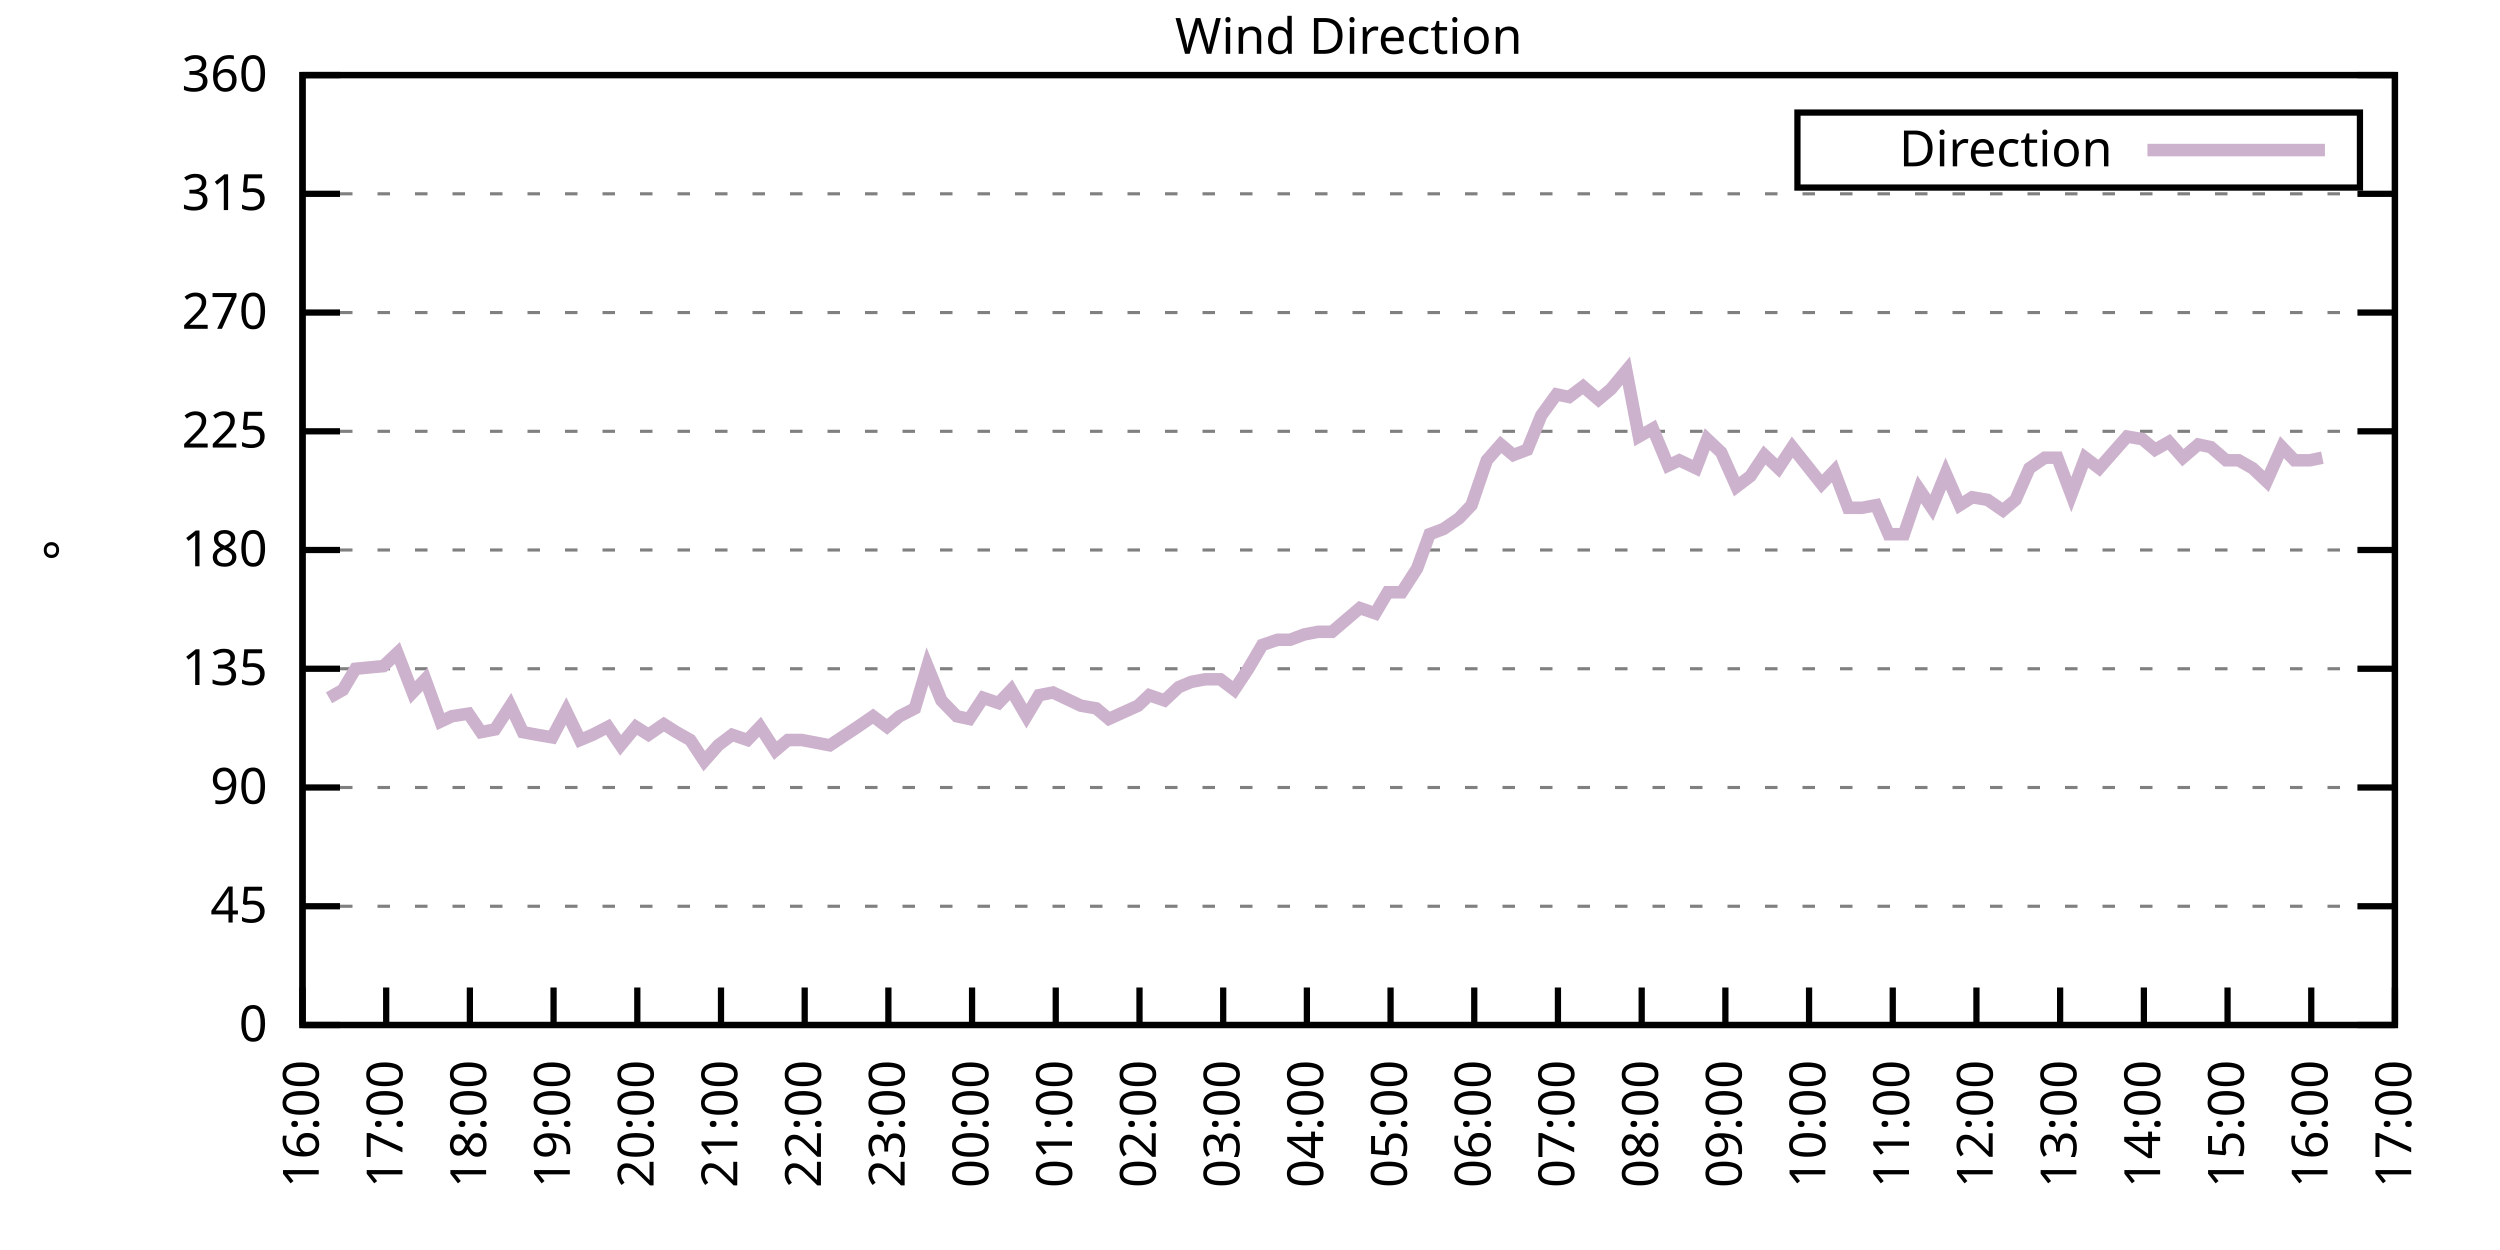
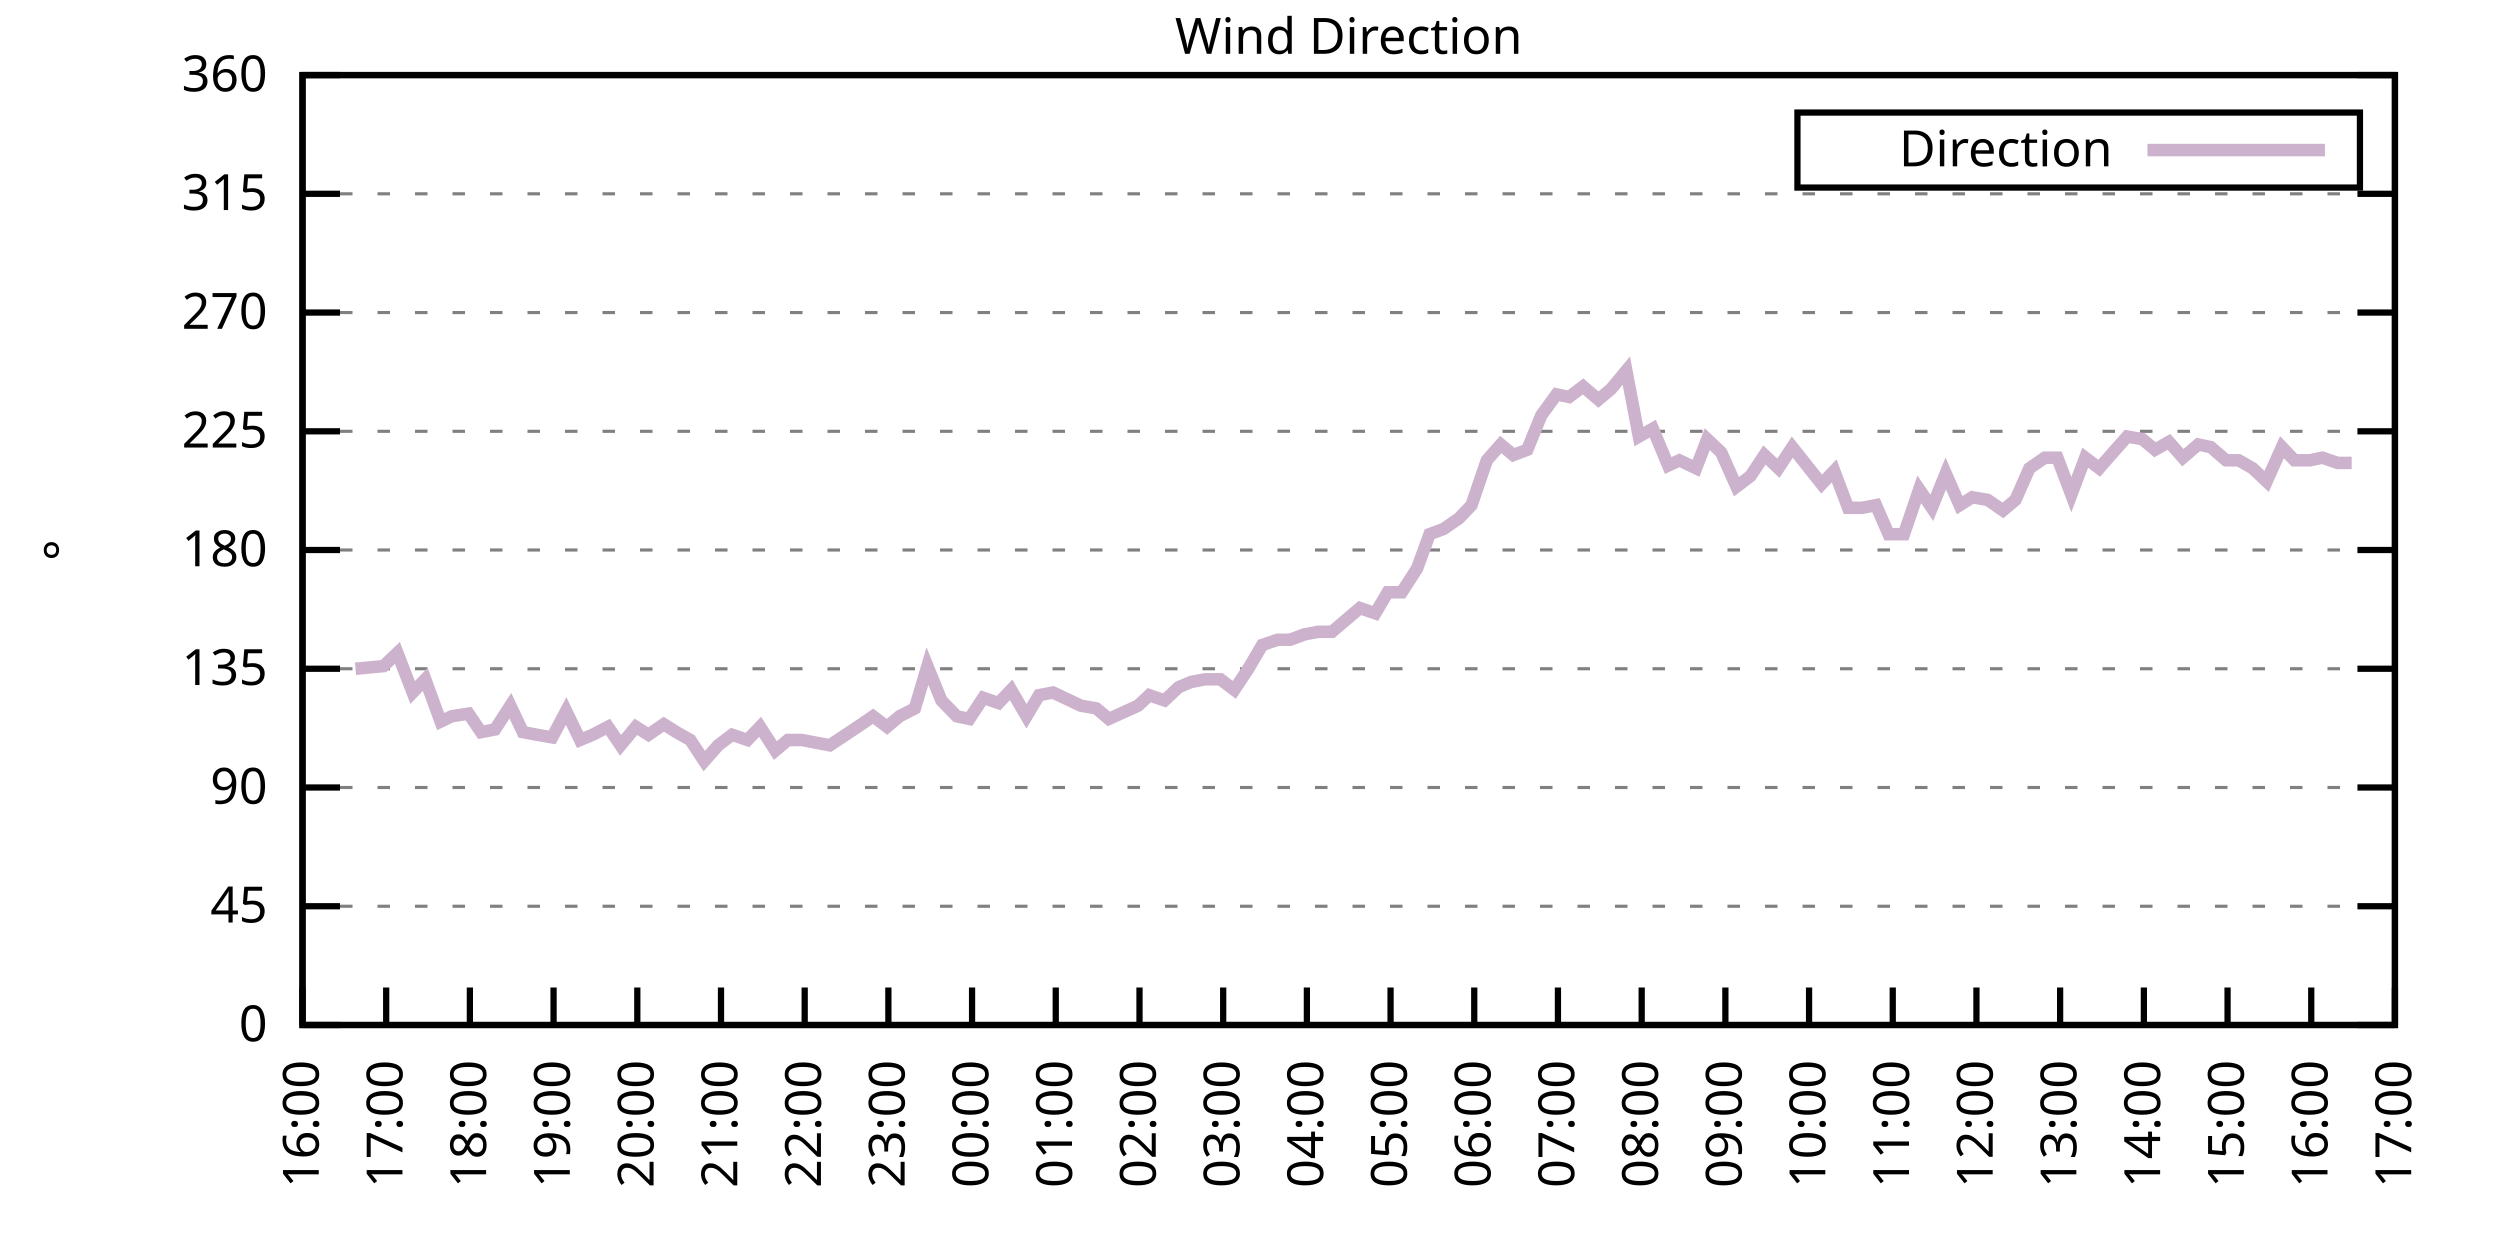
<svg xmlns="http://www.w3.org/2000/svg" xmlns:xlink="http://www.w3.org/1999/xlink" width="400" height="200" viewBox="0 0 400 200">
  <g id="gnuplot_canvas">
    <rect x="0" y="0" width="400" height="200" fill="none" />
    <defs>
      <circle id="gpDot" r="0.5" stroke-width="0.5" stroke="currentColor" />
      <path id="gpPt0" stroke-width="0.333" stroke="currentColor" d="M-1,0 h2 M0,-1 v2" />
      <path id="gpPt1" stroke-width="0.333" stroke="currentColor" d="M-1,-1 L1,1 M1,-1 L-1,1" />
      <path id="gpPt2" stroke-width="0.333" stroke="currentColor" d="M-1,0 L1,0 M0,-1 L0,1 M-1,-1 L1,1 M-1,1 L1,-1" />
      <rect id="gpPt3" stroke-width="0.333" stroke="currentColor" x="-1" y="-1" width="2" height="2" />
      <rect id="gpPt4" stroke-width="0.333" stroke="currentColor" fill="currentColor" x="-1" y="-1" width="2" height="2" />
      <circle id="gpPt5" stroke-width="0.333" stroke="currentColor" cx="0" cy="0" r="1" />
      <use xlink:href="#gpPt5" id="gpPt6" fill="currentColor" stroke="none" />
      <path id="gpPt7" stroke-width="0.333" stroke="currentColor" d="M0,-1.33 L-1.33,0.67 L1.33,0.67 z" />
      <use xlink:href="#gpPt7" id="gpPt8" fill="currentColor" stroke="none" />
      <use xlink:href="#gpPt7" id="gpPt9" stroke="currentColor" transform="rotate(180)" />
      <use xlink:href="#gpPt9" id="gpPt10" fill="currentColor" stroke="none" />
      <use xlink:href="#gpPt3" id="gpPt11" stroke="currentColor" transform="rotate(45)" />
      <use xlink:href="#gpPt11" id="gpPt12" fill="currentColor" stroke="none" />
      <path id="gpPt13" stroke-width="0.333" stroke="currentColor" d="M0,1.330 L1.265,0.411 L0.782,-1.067 L-0.782,-1.076 L-1.265,0.411 z" />
      <use xlink:href="#gpPt13" id="gpPt14" fill="currentColor" stroke="none" />
      <filter id="textbox" filterUnits="objectBoundingBox" x="0" y="0" height="1" width="1">
        <feFlood flood-color="white" flood-opacity="1" result="bgnd" />
        <feComposite in="SourceGraphic" in2="bgnd" operator="atop" />
      </filter>
      <filter id="greybox" filterUnits="objectBoundingBox" x="0" y="0" height="1" width="1">
        <feFlood flood-color="lightgrey" flood-opacity="1" result="grey" />
        <feComposite in="SourceGraphic" in2="grey" operator="atop" />
      </filter>
    </defs>
    <g fill="none" color="white" stroke="currentColor" stroke-width="1.00" stroke-linecap="butt" stroke-linejoin="miter">
</g>
    <g fill="none" color="black" stroke="currentColor" stroke-width="1.00" stroke-linecap="butt" stroke-linejoin="miter">
      <g stroke="none" shape-rendering="crispEdges">
        <polygon fill="rgb(255, 255, 255)" points="48.40,164.00 383.18,164.00 383.18,12.02 48.40,12.02 " />
      </g>
    </g>
    <g fill="none" color="black" stroke="currentColor" stroke-width="1.00" stroke-linecap="butt" stroke-linejoin="miter">
</g>
    <g fill="none" color="black" stroke="black" stroke-width="0.50" stroke-linecap="butt" stroke-linejoin="miter">
</g>
    <g fill="none" color="gray" stroke="currentColor" stroke-width="0.50" stroke-linecap="butt" stroke-linejoin="miter">
      <path stroke="gray" stroke-dasharray="2,4" class="gridline" d="M48.40,164.00 L383.19,164.00  " />
    </g>
    <g fill="none" color="gray" stroke="gray" stroke-width="1.00" stroke-linecap="butt" stroke-linejoin="miter">
</g>
    <g fill="none" color="black" stroke="currentColor" stroke-width="1.00" stroke-linecap="butt" stroke-linejoin="miter">
      <path stroke="black" d="M48.40,164.00 L54.40,164.00 M383.19,164.00 L377.19,164.00  " />
      <g transform="translate(42.80,166.60)" stroke="none" fill="black" font-family="Sans" font-size="8.00" text-anchor="end">
        <text>
          <tspan font-family="Sans"> 0</tspan>
        </text>
      </g>
    </g>
    <g fill="none" color="black" stroke="currentColor" stroke-width="1.00" stroke-linecap="butt" stroke-linejoin="miter">
</g>
    <g fill="none" color="black" stroke="black" stroke-width="0.50" stroke-linecap="butt" stroke-linejoin="miter">
</g>
    <g fill="none" color="gray" stroke="currentColor" stroke-width="0.50" stroke-linecap="butt" stroke-linejoin="miter">
      <path stroke="gray" stroke-dasharray="2,4" class="gridline" d="M48.40,145.00 L383.19,145.00  " />
    </g>
    <g fill="none" color="gray" stroke="gray" stroke-width="1.00" stroke-linecap="butt" stroke-linejoin="miter">
</g>
    <g fill="none" color="black" stroke="currentColor" stroke-width="1.00" stroke-linecap="butt" stroke-linejoin="miter">
      <path stroke="black" d="M48.40,145.00 L54.40,145.00 M383.19,145.00 L377.19,145.00  " />
      <g transform="translate(42.80,147.60)" stroke="none" fill="black" font-family="Sans" font-size="8.00" text-anchor="end">
        <text>
          <tspan font-family="Sans"> 45</tspan>
        </text>
      </g>
    </g>
    <g fill="none" color="black" stroke="currentColor" stroke-width="1.00" stroke-linecap="butt" stroke-linejoin="miter">
</g>
    <g fill="none" color="black" stroke="black" stroke-width="0.50" stroke-linecap="butt" stroke-linejoin="miter">
</g>
    <g fill="none" color="gray" stroke="currentColor" stroke-width="0.50" stroke-linecap="butt" stroke-linejoin="miter">
      <path stroke="gray" stroke-dasharray="2,4" class="gridline" d="M48.40,126.00 L383.19,126.00  " />
    </g>
    <g fill="none" color="gray" stroke="gray" stroke-width="1.00" stroke-linecap="butt" stroke-linejoin="miter">
</g>
    <g fill="none" color="black" stroke="currentColor" stroke-width="1.00" stroke-linecap="butt" stroke-linejoin="miter">
      <path stroke="black" d="M48.40,126.00 L54.40,126.00 M383.19,126.00 L377.19,126.00  " />
      <g transform="translate(42.80,128.60)" stroke="none" fill="black" font-family="Sans" font-size="8.00" text-anchor="end">
        <text>
          <tspan font-family="Sans"> 90</tspan>
        </text>
      </g>
    </g>
    <g fill="none" color="black" stroke="currentColor" stroke-width="1.00" stroke-linecap="butt" stroke-linejoin="miter">
</g>
    <g fill="none" color="black" stroke="black" stroke-width="0.50" stroke-linecap="butt" stroke-linejoin="miter">
</g>
    <g fill="none" color="gray" stroke="currentColor" stroke-width="0.50" stroke-linecap="butt" stroke-linejoin="miter">
      <path stroke="gray" stroke-dasharray="2,4" class="gridline" d="M48.40,107.00 L383.19,107.00  " />
    </g>
    <g fill="none" color="gray" stroke="gray" stroke-width="1.00" stroke-linecap="butt" stroke-linejoin="miter">
</g>
    <g fill="none" color="black" stroke="currentColor" stroke-width="1.00" stroke-linecap="butt" stroke-linejoin="miter">
      <path stroke="black" d="M48.40,107.00 L54.40,107.00 M383.19,107.00 L377.19,107.00  " />
      <g transform="translate(42.80,109.60)" stroke="none" fill="black" font-family="Sans" font-size="8.00" text-anchor="end">
        <text>
          <tspan font-family="Sans"> 135</tspan>
        </text>
      </g>
    </g>
    <g fill="none" color="black" stroke="currentColor" stroke-width="1.00" stroke-linecap="butt" stroke-linejoin="miter">
</g>
    <g fill="none" color="black" stroke="black" stroke-width="0.50" stroke-linecap="butt" stroke-linejoin="miter">
</g>
    <g fill="none" color="gray" stroke="currentColor" stroke-width="0.50" stroke-linecap="butt" stroke-linejoin="miter">
      <path stroke="gray" stroke-dasharray="2,4" class="gridline" d="M48.40,88.00 L383.19,88.00  " />
    </g>
    <g fill="none" color="gray" stroke="gray" stroke-width="1.00" stroke-linecap="butt" stroke-linejoin="miter">
</g>
    <g fill="none" color="black" stroke="currentColor" stroke-width="1.00" stroke-linecap="butt" stroke-linejoin="miter">
      <path stroke="black" d="M48.40,88.00 L54.40,88.00 M383.19,88.00 L377.19,88.00  " />
      <g transform="translate(42.80,90.60)" stroke="none" fill="black" font-family="Sans" font-size="8.00" text-anchor="end">
        <text>
          <tspan font-family="Sans"> 180</tspan>
        </text>
      </g>
    </g>
    <g fill="none" color="black" stroke="currentColor" stroke-width="1.00" stroke-linecap="butt" stroke-linejoin="miter">
</g>
    <g fill="none" color="black" stroke="black" stroke-width="0.50" stroke-linecap="butt" stroke-linejoin="miter">
</g>
    <g fill="none" color="gray" stroke="currentColor" stroke-width="0.50" stroke-linecap="butt" stroke-linejoin="miter">
      <path stroke="gray" stroke-dasharray="2,4" class="gridline" d="M48.40,69.01 L383.19,69.01  " />
    </g>
    <g fill="none" color="gray" stroke="gray" stroke-width="1.00" stroke-linecap="butt" stroke-linejoin="miter">
</g>
    <g fill="none" color="black" stroke="currentColor" stroke-width="1.00" stroke-linecap="butt" stroke-linejoin="miter">
      <path stroke="black" d="M48.40,69.01 L54.40,69.01 M383.19,69.01 L377.19,69.01  " />
      <g transform="translate(42.80,71.61)" stroke="none" fill="black" font-family="Sans" font-size="8.00" text-anchor="end">
        <text>
          <tspan font-family="Sans"> 225</tspan>
        </text>
      </g>
    </g>
    <g fill="none" color="black" stroke="currentColor" stroke-width="1.00" stroke-linecap="butt" stroke-linejoin="miter">
</g>
    <g fill="none" color="black" stroke="black" stroke-width="0.50" stroke-linecap="butt" stroke-linejoin="miter">
</g>
    <g fill="none" color="gray" stroke="currentColor" stroke-width="0.50" stroke-linecap="butt" stroke-linejoin="miter">
      <path stroke="gray" stroke-dasharray="2,4" class="gridline" d="M48.40,50.01 L383.19,50.01  " />
    </g>
    <g fill="none" color="gray" stroke="gray" stroke-width="1.00" stroke-linecap="butt" stroke-linejoin="miter">
</g>
    <g fill="none" color="black" stroke="currentColor" stroke-width="1.00" stroke-linecap="butt" stroke-linejoin="miter">
      <path stroke="black" d="M48.40,50.01 L54.40,50.01 M383.19,50.01 L377.19,50.01  " />
      <g transform="translate(42.80,52.61)" stroke="none" fill="black" font-family="Sans" font-size="8.00" text-anchor="end">
        <text>
          <tspan font-family="Sans"> 270</tspan>
        </text>
      </g>
    </g>
    <g fill="none" color="black" stroke="currentColor" stroke-width="1.00" stroke-linecap="butt" stroke-linejoin="miter">
</g>
    <g fill="none" color="black" stroke="black" stroke-width="0.50" stroke-linecap="butt" stroke-linejoin="miter">
</g>
    <g fill="none" color="gray" stroke="currentColor" stroke-width="0.50" stroke-linecap="butt" stroke-linejoin="miter">
      <path stroke="gray" stroke-dasharray="2,4" class="gridline" d="M48.40,31.01 L383.19,31.01  " />
    </g>
    <g fill="none" color="gray" stroke="gray" stroke-width="1.00" stroke-linecap="butt" stroke-linejoin="miter">
</g>
    <g fill="none" color="black" stroke="currentColor" stroke-width="1.00" stroke-linecap="butt" stroke-linejoin="miter">
      <path stroke="black" d="M48.40,31.01 L54.40,31.01 M383.19,31.01 L377.19,31.01  " />
      <g transform="translate(42.80,33.61)" stroke="none" fill="black" font-family="Sans" font-size="8.00" text-anchor="end">
        <text>
          <tspan font-family="Sans"> 315</tspan>
        </text>
      </g>
    </g>
    <g fill="none" color="black" stroke="currentColor" stroke-width="1.00" stroke-linecap="butt" stroke-linejoin="miter">
</g>
    <g fill="none" color="black" stroke="black" stroke-width="0.50" stroke-linecap="butt" stroke-linejoin="miter">
</g>
    <g fill="none" color="gray" stroke="currentColor" stroke-width="0.50" stroke-linecap="butt" stroke-linejoin="miter">
      <path stroke="gray" stroke-dasharray="2,4" class="gridline" d="M48.40,12.01 L383.19,12.01  " />
    </g>
    <g fill="none" color="gray" stroke="gray" stroke-width="1.00" stroke-linecap="butt" stroke-linejoin="miter">
</g>
    <g fill="none" color="black" stroke="currentColor" stroke-width="1.00" stroke-linecap="butt" stroke-linejoin="miter">
      <path stroke="black" d="M48.40,12.01 L54.40,12.01 M383.19,12.01 L377.19,12.01  " />
      <g transform="translate(42.80,14.61)" stroke="none" fill="black" font-family="Sans" font-size="8.00" text-anchor="end">
        <text>
          <tspan font-family="Sans"> 360</tspan>
        </text>
      </g>
    </g>
    <g fill="none" color="black" stroke="currentColor" stroke-width="1.00" stroke-linecap="butt" stroke-linejoin="miter">
      <path stroke="black" d="M48.40,164.00 L48.40,158.00  " />
      <g transform="translate(51.00,169.60) rotate(270.00)" stroke="none" fill="black" font-family="Sans" font-size="8.00" text-anchor="end">
        <text>
          <tspan font-family="Sans">16:00</tspan>
        </text>
      </g>
    </g>
    <g fill="none" color="black" stroke="currentColor" stroke-width="1.00" stroke-linecap="butt" stroke-linejoin="miter">
      <path stroke="black" d="M61.79,164.00 L61.79,158.00  " />
      <g transform="translate(64.39,169.60) rotate(270.00)" stroke="none" fill="black" font-family="Sans" font-size="8.00" text-anchor="end">
        <text>
          <tspan font-family="Sans">17:00</tspan>
        </text>
      </g>
    </g>
    <g fill="none" color="black" stroke="currentColor" stroke-width="1.00" stroke-linecap="butt" stroke-linejoin="miter">
      <path stroke="black" d="M75.18,164.00 L75.18,158.00  " />
      <g transform="translate(77.78,169.60) rotate(270.00)" stroke="none" fill="black" font-family="Sans" font-size="8.00" text-anchor="end">
        <text>
          <tspan font-family="Sans">18:00</tspan>
        </text>
      </g>
    </g>
    <g fill="none" color="black" stroke="currentColor" stroke-width="1.00" stroke-linecap="butt" stroke-linejoin="miter">
      <path stroke="black" d="M88.57,164.00 L88.57,158.00  " />
      <g transform="translate(91.17,169.60) rotate(270.00)" stroke="none" fill="black" font-family="Sans" font-size="8.00" text-anchor="end">
        <text>
          <tspan font-family="Sans">19:00</tspan>
        </text>
      </g>
    </g>
    <g fill="none" color="black" stroke="currentColor" stroke-width="1.00" stroke-linecap="butt" stroke-linejoin="miter">
      <path stroke="black" d="M101.97,164.00 L101.97,158.00  " />
      <g transform="translate(104.57,169.60) rotate(270.00)" stroke="none" fill="black" font-family="Sans" font-size="8.00" text-anchor="end">
        <text>
          <tspan font-family="Sans">20:00</tspan>
        </text>
      </g>
    </g>
    <g fill="none" color="black" stroke="currentColor" stroke-width="1.00" stroke-linecap="butt" stroke-linejoin="miter">
      <path stroke="black" d="M115.36,164.00 L115.36,158.00  " />
      <g transform="translate(117.96,169.60) rotate(270.00)" stroke="none" fill="black" font-family="Sans" font-size="8.00" text-anchor="end">
        <text>
          <tspan font-family="Sans">21:00</tspan>
        </text>
      </g>
    </g>
    <g fill="none" color="black" stroke="currentColor" stroke-width="1.00" stroke-linecap="butt" stroke-linejoin="miter">
      <path stroke="black" d="M128.75,164.00 L128.75,158.00  " />
      <g transform="translate(131.35,169.60) rotate(270.00)" stroke="none" fill="black" font-family="Sans" font-size="8.00" text-anchor="end">
        <text>
          <tspan font-family="Sans">22:00</tspan>
        </text>
      </g>
    </g>
    <g fill="none" color="black" stroke="currentColor" stroke-width="1.00" stroke-linecap="butt" stroke-linejoin="miter">
      <path stroke="black" d="M142.14,164.00 L142.14,158.00  " />
      <g transform="translate(144.74,169.60) rotate(270.00)" stroke="none" fill="black" font-family="Sans" font-size="8.00" text-anchor="end">
        <text>
          <tspan font-family="Sans">23:00</tspan>
        </text>
      </g>
    </g>
    <g fill="none" color="black" stroke="currentColor" stroke-width="1.00" stroke-linecap="butt" stroke-linejoin="miter">
      <path stroke="black" d="M155.53,164.00 L155.53,158.00  " />
      <g transform="translate(158.13,169.60) rotate(270.00)" stroke="none" fill="black" font-family="Sans" font-size="8.00" text-anchor="end">
        <text>
          <tspan font-family="Sans">00:00</tspan>
        </text>
      </g>
    </g>
    <g fill="none" color="black" stroke="currentColor" stroke-width="1.00" stroke-linecap="butt" stroke-linejoin="miter">
      <path stroke="black" d="M168.92,164.00 L168.92,158.00  " />
      <g transform="translate(171.52,169.60) rotate(270.00)" stroke="none" fill="black" font-family="Sans" font-size="8.00" text-anchor="end">
        <text>
          <tspan font-family="Sans">01:00</tspan>
        </text>
      </g>
    </g>
    <g fill="none" color="black" stroke="currentColor" stroke-width="1.00" stroke-linecap="butt" stroke-linejoin="miter">
      <path stroke="black" d="M182.32,164.00 L182.32,158.00  " />
      <g transform="translate(184.92,169.60) rotate(270.00)" stroke="none" fill="black" font-family="Sans" font-size="8.00" text-anchor="end">
        <text>
          <tspan font-family="Sans">02:00</tspan>
        </text>
      </g>
    </g>
    <g fill="none" color="black" stroke="currentColor" stroke-width="1.00" stroke-linecap="butt" stroke-linejoin="miter">
      <path stroke="black" d="M195.71,164.00 L195.71,158.00  " />
      <g transform="translate(198.31,169.60) rotate(270.00)" stroke="none" fill="black" font-family="Sans" font-size="8.00" text-anchor="end">
        <text>
          <tspan font-family="Sans">03:00</tspan>
        </text>
      </g>
    </g>
    <g fill="none" color="black" stroke="currentColor" stroke-width="1.00" stroke-linecap="butt" stroke-linejoin="miter">
      <path stroke="black" d="M209.10,164.00 L209.10,158.00  " />
      <g transform="translate(211.70,169.60) rotate(270.00)" stroke="none" fill="black" font-family="Sans" font-size="8.00" text-anchor="end">
        <text>
          <tspan font-family="Sans">04:00</tspan>
        </text>
      </g>
    </g>
    <g fill="none" color="black" stroke="currentColor" stroke-width="1.00" stroke-linecap="butt" stroke-linejoin="miter">
      <path stroke="black" d="M222.49,164.00 L222.49,158.00  " />
      <g transform="translate(225.09,169.60) rotate(270.00)" stroke="none" fill="black" font-family="Sans" font-size="8.00" text-anchor="end">
        <text>
          <tspan font-family="Sans">05:00</tspan>
        </text>
      </g>
    </g>
    <g fill="none" color="black" stroke="currentColor" stroke-width="1.00" stroke-linecap="butt" stroke-linejoin="miter">
      <path stroke="black" d="M235.88,164.00 L235.88,158.00  " />
      <g transform="translate(238.48,169.60) rotate(270.00)" stroke="none" fill="black" font-family="Sans" font-size="8.00" text-anchor="end">
        <text>
          <tspan font-family="Sans">06:00</tspan>
        </text>
      </g>
    </g>
    <g fill="none" color="black" stroke="currentColor" stroke-width="1.00" stroke-linecap="butt" stroke-linejoin="miter">
      <path stroke="black" d="M249.27,164.00 L249.27,158.00  " />
      <g transform="translate(251.87,169.60) rotate(270.00)" stroke="none" fill="black" font-family="Sans" font-size="8.00" text-anchor="end">
        <text>
          <tspan font-family="Sans">07:00</tspan>
        </text>
      </g>
    </g>
    <g fill="none" color="black" stroke="currentColor" stroke-width="1.00" stroke-linecap="butt" stroke-linejoin="miter">
      <path stroke="black" d="M262.67,164.00 L262.67,158.00  " />
      <g transform="translate(265.27,169.60) rotate(270.00)" stroke="none" fill="black" font-family="Sans" font-size="8.00" text-anchor="end">
        <text>
          <tspan font-family="Sans">08:00</tspan>
        </text>
      </g>
    </g>
    <g fill="none" color="black" stroke="currentColor" stroke-width="1.00" stroke-linecap="butt" stroke-linejoin="miter">
      <path stroke="black" d="M276.06,164.00 L276.06,158.00  " />
      <g transform="translate(278.66,169.60) rotate(270.00)" stroke="none" fill="black" font-family="Sans" font-size="8.00" text-anchor="end">
        <text>
          <tspan font-family="Sans">09:00</tspan>
        </text>
      </g>
    </g>
    <g fill="none" color="black" stroke="currentColor" stroke-width="1.00" stroke-linecap="butt" stroke-linejoin="miter">
      <path stroke="black" d="M289.45,164.00 L289.45,158.00  " />
      <g transform="translate(292.05,169.60) rotate(270.00)" stroke="none" fill="black" font-family="Sans" font-size="8.00" text-anchor="end">
        <text>
          <tspan font-family="Sans">10:00</tspan>
        </text>
      </g>
    </g>
    <g fill="none" color="black" stroke="currentColor" stroke-width="1.00" stroke-linecap="butt" stroke-linejoin="miter">
      <path stroke="black" d="M302.84,164.00 L302.84,158.00  " />
      <g transform="translate(305.44,169.60) rotate(270.00)" stroke="none" fill="black" font-family="Sans" font-size="8.00" text-anchor="end">
        <text>
          <tspan font-family="Sans">11:00</tspan>
        </text>
      </g>
    </g>
    <g fill="none" color="black" stroke="currentColor" stroke-width="1.00" stroke-linecap="butt" stroke-linejoin="miter">
      <path stroke="black" d="M316.23,164.00 L316.23,158.00  " />
      <g transform="translate(318.83,169.60) rotate(270.00)" stroke="none" fill="black" font-family="Sans" font-size="8.00" text-anchor="end">
        <text>
          <tspan font-family="Sans">12:00</tspan>
        </text>
      </g>
    </g>
    <g fill="none" color="black" stroke="currentColor" stroke-width="1.00" stroke-linecap="butt" stroke-linejoin="miter">
      <path stroke="black" d="M329.62,164.00 L329.62,158.00  " />
      <g transform="translate(332.22,169.60) rotate(270.00)" stroke="none" fill="black" font-family="Sans" font-size="8.00" text-anchor="end">
        <text>
          <tspan font-family="Sans">13:00</tspan>
        </text>
      </g>
    </g>
    <g fill="none" color="black" stroke="currentColor" stroke-width="1.00" stroke-linecap="butt" stroke-linejoin="miter">
      <path stroke="black" d="M343.02,164.00 L343.02,158.00  " />
      <g transform="translate(345.62,169.60) rotate(270.00)" stroke="none" fill="black" font-family="Sans" font-size="8.00" text-anchor="end">
        <text>
          <tspan font-family="Sans">14:00</tspan>
        </text>
      </g>
    </g>
    <g fill="none" color="black" stroke="currentColor" stroke-width="1.00" stroke-linecap="butt" stroke-linejoin="miter">
      <path stroke="black" d="M356.41,164.00 L356.41,158.00  " />
      <g transform="translate(359.01,169.60) rotate(270.00)" stroke="none" fill="black" font-family="Sans" font-size="8.00" text-anchor="end">
        <text>
          <tspan font-family="Sans">15:00</tspan>
        </text>
      </g>
    </g>
    <g fill="none" color="black" stroke="currentColor" stroke-width="1.00" stroke-linecap="butt" stroke-linejoin="miter">
      <path stroke="black" d="M369.80,164.00 L369.80,158.00  " />
      <g transform="translate(372.40,169.60) rotate(270.00)" stroke="none" fill="black" font-family="Sans" font-size="8.00" text-anchor="end">
        <text>
          <tspan font-family="Sans">16:00</tspan>
        </text>
      </g>
    </g>
    <g fill="none" color="black" stroke="currentColor" stroke-width="1.00" stroke-linecap="butt" stroke-linejoin="miter">
      <path stroke="black" d="M383.19,164.00 L383.19,158.00  " />
      <g transform="translate(385.79,169.60) rotate(270.00)" stroke="none" fill="black" font-family="Sans" font-size="8.00" text-anchor="end">
        <text>
          <tspan font-family="Sans">17:00</tspan>
        </text>
      </g>
    </g>
    <g fill="none" color="black" stroke="currentColor" stroke-width="1.00" stroke-linecap="butt" stroke-linejoin="miter">
</g>
    <g fill="none" color="black" stroke="currentColor" stroke-width="1.00" stroke-linecap="butt" stroke-linejoin="miter">
      <path stroke="black" d="M48.40,12.01 L48.40,164.00 L383.19,164.00 L383.19,12.01 L48.40,12.01 Z  " />
    </g>
    <g fill="none" color="black" stroke="currentColor" stroke-width="1.00" stroke-linecap="butt" stroke-linejoin="miter">
</g>
    <g fill="none" color="black" stroke="currentColor" stroke-width="1.00" stroke-linecap="butt" stroke-linejoin="miter">
      <path stroke="black" d="M287.59,30.01 L287.59,18.01 L377.59,18.01 L377.59,30.01 L287.59,30.01 Z  " />
    </g>
    <g id="Wind_direction_plot_1">
      <g fill="none" color="white" stroke="black" stroke-width="2.00" stroke-linecap="butt" stroke-linejoin="miter">
</g>
      <g fill="none" color="black" stroke="currentColor" stroke-width="2.00" stroke-linecap="butt" stroke-linejoin="miter">
        <g transform="translate(337.99,26.61)" stroke="none" fill="black" font-family="Sans" font-size="8.00" text-anchor="end">
          <text>
            <tspan font-family="Sans">Direction</tspan>
          </text>
        </g>
      </g>
      <g fill="none" color="black" stroke="currentColor" stroke-width="2.00" stroke-linecap="butt" stroke-linejoin="miter">
-         <path stroke="rgb(204, 178, 204)" d="M343.59,24.01 L371.99,24.01 M52.64,111.65 L54.87,110.38 L56.88,107.00 L61.35,106.58 L63.58,104.47 L66.03,110.80   L68.04,108.69 L70.50,115.45 L72.28,114.60 L74.96,114.18 L76.97,117.14 L79.20,116.71 L81.66,112.91 L83.66,117.14   L85.90,117.56 L88.35,117.98 L90.58,113.76 L92.82,118.40 L94.82,117.56 L97.28,116.29 L99.29,119.25 L101.74,116.29   L103.75,117.56 L106.21,115.87 L108.22,117.14 L110.45,118.40 L112.68,121.78 L114.91,119.25 L117.14,117.56 L119.60,118.40   L121.61,116.29 L124.06,120.09 L126.07,118.40 L128.30,118.40 L132.77,119.25 L137.23,116.29 L139.69,114.60 L141.92,116.29   L143.93,114.60 L146.38,113.34 L148.39,106.58 L150.62,112.07 L153.08,114.60 L155.09,115.03 L157.32,111.65 L159.77,112.49   L161.78,110.38 L164.24,114.60 L166.25,111.23 L168.48,110.80 L172.94,112.91 L175.40,113.34 L177.41,115.03 L182.09,112.91   L183.88,111.23 L186.33,112.07 L188.57,109.96 L190.57,109.11 L192.81,108.69 L195.26,108.69 L197.49,110.38 L199.73,107.00   L201.96,103.20 L204.41,102.36 L206.42,102.36 L208.65,101.52 L210.88,101.09 L213.12,101.09 L217.58,97.29 L220.04,98.14   L222.04,94.76 L224.28,94.76 L226.73,90.96 L228.74,85.47 L230.97,84.63 L233.43,82.94 L235.44,80.83 L237.89,73.65   L240.12,71.12 L242.13,72.81 L244.36,71.96 L246.60,66.47 L249.05,63.10 L251.06,63.52 L253.29,61.83 L255.75,63.94   L257.76,62.25 L260.21,59.30 L262.22,69.85 L264.45,68.58 L266.91,74.49 L268.69,73.65 L271.37,74.92 L273.16,70.27   L275.39,72.38 L277.84,77.87 L280.07,76.18 L282.31,72.81 L284.54,74.92 L286.77,71.54 L291.46,77.45 L293.47,75.34   L295.70,81.25 L297.93,81.25 L300.16,80.83 L302.17,85.47 L304.63,85.47 L307.08,78.29 L309.09,81.25 L311.32,75.76   L313.55,80.83 L315.56,79.56 L318.02,79.98 L320.47,81.67 L322.48,79.98 L324.71,74.92 L327.17,73.23 L329.18,73.23   L331.41,79.14 L333.64,73.23 L335.87,74.92 L338.10,72.38 L340.34,69.85 L342.79,70.27 L344.80,71.96 L347.03,70.70   L349.26,73.23 L351.72,71.12 L353.73,71.54 L356.18,73.65 L358.19,73.65 L360.42,74.92 L362.66,77.03 L365.11,71.54   L367.12,73.65 L369.58,73.65 L371.58,73.23  " />
+         <path stroke="rgb(204, 178, 204)" d="M343.59,24.01 L371.99,24.01 M56.88,107.00 L61.35,106.58 L63.58,104.47 L66.03,110.80 L68.04,108.69 L70.50,115.45   L72.28,114.60 L74.96,114.18 L76.97,117.14 L79.20,116.71 L81.66,112.91 L83.66,117.14 L85.90,117.56 L88.35,117.98   L90.58,113.76 L92.82,118.40 L94.82,117.56 L97.28,116.29 L99.29,119.25 L101.74,116.29 L103.75,117.56 L106.21,115.87   L108.22,117.14 L110.45,118.40 L112.68,121.78 L114.91,119.25 L117.14,117.56 L119.60,118.40 L121.61,116.29 L124.06,120.09   L126.07,118.40 L128.30,118.40 L132.77,119.25 L137.23,116.29 L139.69,114.60 L141.92,116.29 L143.93,114.60 L146.38,113.34   L148.39,106.58 L150.62,112.07 L153.08,114.60 L155.09,115.03 L157.32,111.65 L159.77,112.49 L161.78,110.38 L164.24,114.60   L166.25,111.23 L168.48,110.80 L172.94,112.91 L175.40,113.34 L177.41,115.03 L182.09,112.91 L183.88,111.23 L186.33,112.07   L188.57,109.96 L190.57,109.11 L192.81,108.69 L195.26,108.69 L197.49,110.38 L199.73,107.00 L201.96,103.20 L204.41,102.36   L206.42,102.36 L208.65,101.52 L210.88,101.09 L213.12,101.09 L217.58,97.29 L220.04,98.14 L222.04,94.76 L224.28,94.76   L226.73,90.96 L228.74,85.47 L230.97,84.63 L233.43,82.94 L235.44,80.83 L237.89,73.65 L240.12,71.12 L242.13,72.81   L244.36,71.96 L246.60,66.47 L249.05,63.10 L251.06,63.52 L253.29,61.83 L255.75,63.94 L257.76,62.25 L260.21,59.30   L262.22,69.85 L264.45,68.58 L266.91,74.49 L268.69,73.65 L271.37,74.92 L273.16,70.27 L275.39,72.38 L277.84,77.87   L280.07,76.18 L282.31,72.81 L284.54,74.92 L286.77,71.54 L291.46,77.45 L293.47,75.34 L295.70,81.25 L297.93,81.25   L300.16,80.83 L302.17,85.47 L304.63,85.47 L307.08,78.29 L309.09,81.25 L311.32,75.76 L313.55,80.83 L315.56,79.56   L318.02,79.98 L320.47,81.67 L322.48,79.98 L324.71,74.92 L327.17,73.23 L329.18,73.23 L331.41,79.14 L333.64,73.23   L335.87,74.92 L338.10,72.38 L340.34,69.85 L342.79,70.27 L344.80,71.96 L347.03,70.70 L349.26,73.23 L351.72,71.12   L353.73,71.54 L356.18,73.65 L358.19,73.65 L360.42,74.92 L362.66,77.03 L365.11,71.54 L367.12,73.65 L369.58,73.65   L371.58,73.23 L374.04,74.07 L376.27,74.07  " />
      </g>
    </g>
    <g fill="none" color="black" stroke="currentColor" stroke-width="2.00" stroke-linecap="butt" stroke-linejoin="miter">
</g>
    <g fill="none" color="black" stroke="black" stroke-width="1.00" stroke-linecap="butt" stroke-linejoin="miter">
</g>
    <g fill="none" color="black" stroke="currentColor" stroke-width="1.00" stroke-linecap="butt" stroke-linejoin="miter">
      <path stroke="black" d="M48.40,12.01 L48.40,164.00 L383.19,164.00 L383.19,12.01 L48.40,12.01 Z  " />
      <g transform="translate(12.80,88.01) rotate(270.00)" stroke="none" fill="black" font-family="Sans" font-size="8.00" text-anchor="middle">
        <text>
          <tspan font-family="Sans">°</tspan>
        </text>
      </g>
    </g>
    <g fill="none" color="black" stroke="currentColor" stroke-width="1.00" stroke-linecap="butt" stroke-linejoin="miter">
</g>
    <g fill="none" color="black" stroke="currentColor" stroke-width="1.00" stroke-linecap="butt" stroke-linejoin="miter">
      <g transform="translate(215.79,8.61)" stroke="none" fill="black" font-family="Sans" font-size="8.00" text-anchor="middle">
        <text>
          <tspan font-family="Sans">Wind Direction</tspan>
        </text>
      </g>
    </g>
    <g fill="none" color="black" stroke="currentColor" stroke-width="1.00" stroke-linecap="butt" stroke-linejoin="miter">
</g>
  </g>
</svg>
